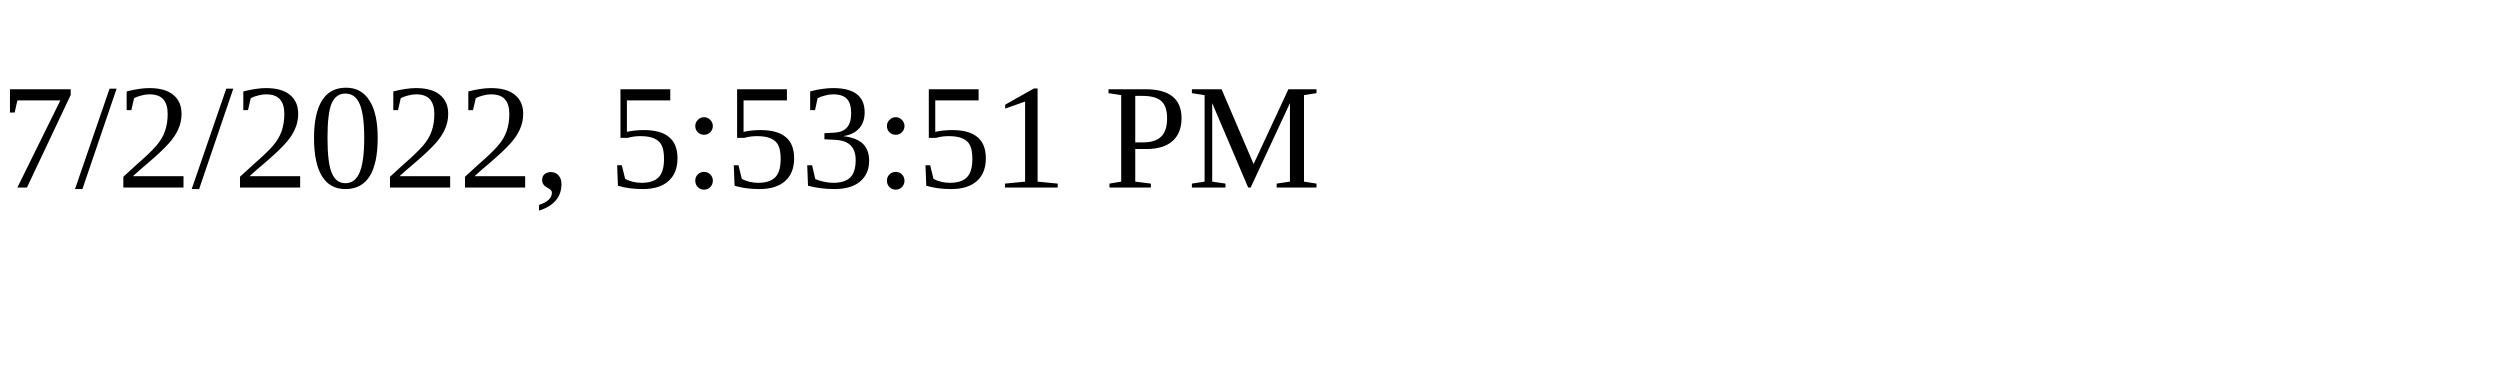
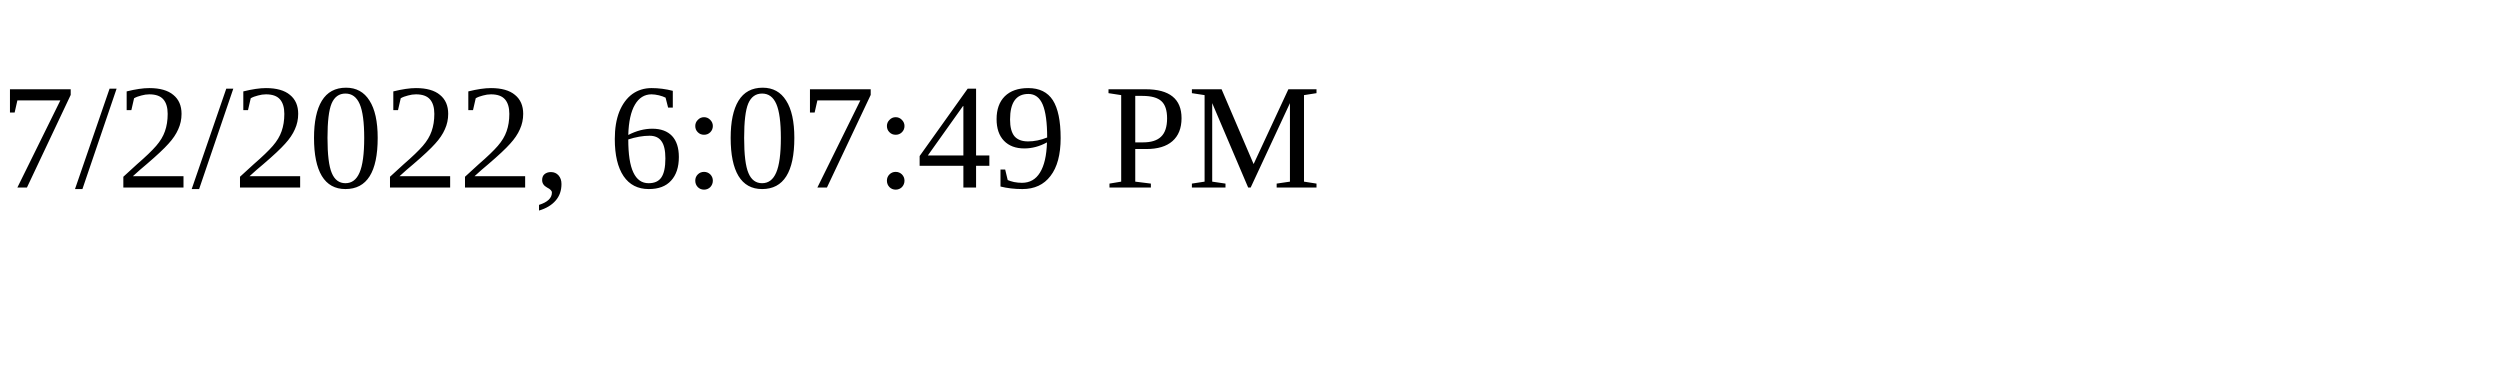
<svg xmlns="http://www.w3.org/2000/svg" height="30" width="200">
-   <text x="0" y="15">7/2/2022, 5:53:51 PM</text>
+   <text x="0" y="15">7/2/2022, 6:07:49 PM</text>
</svg>
